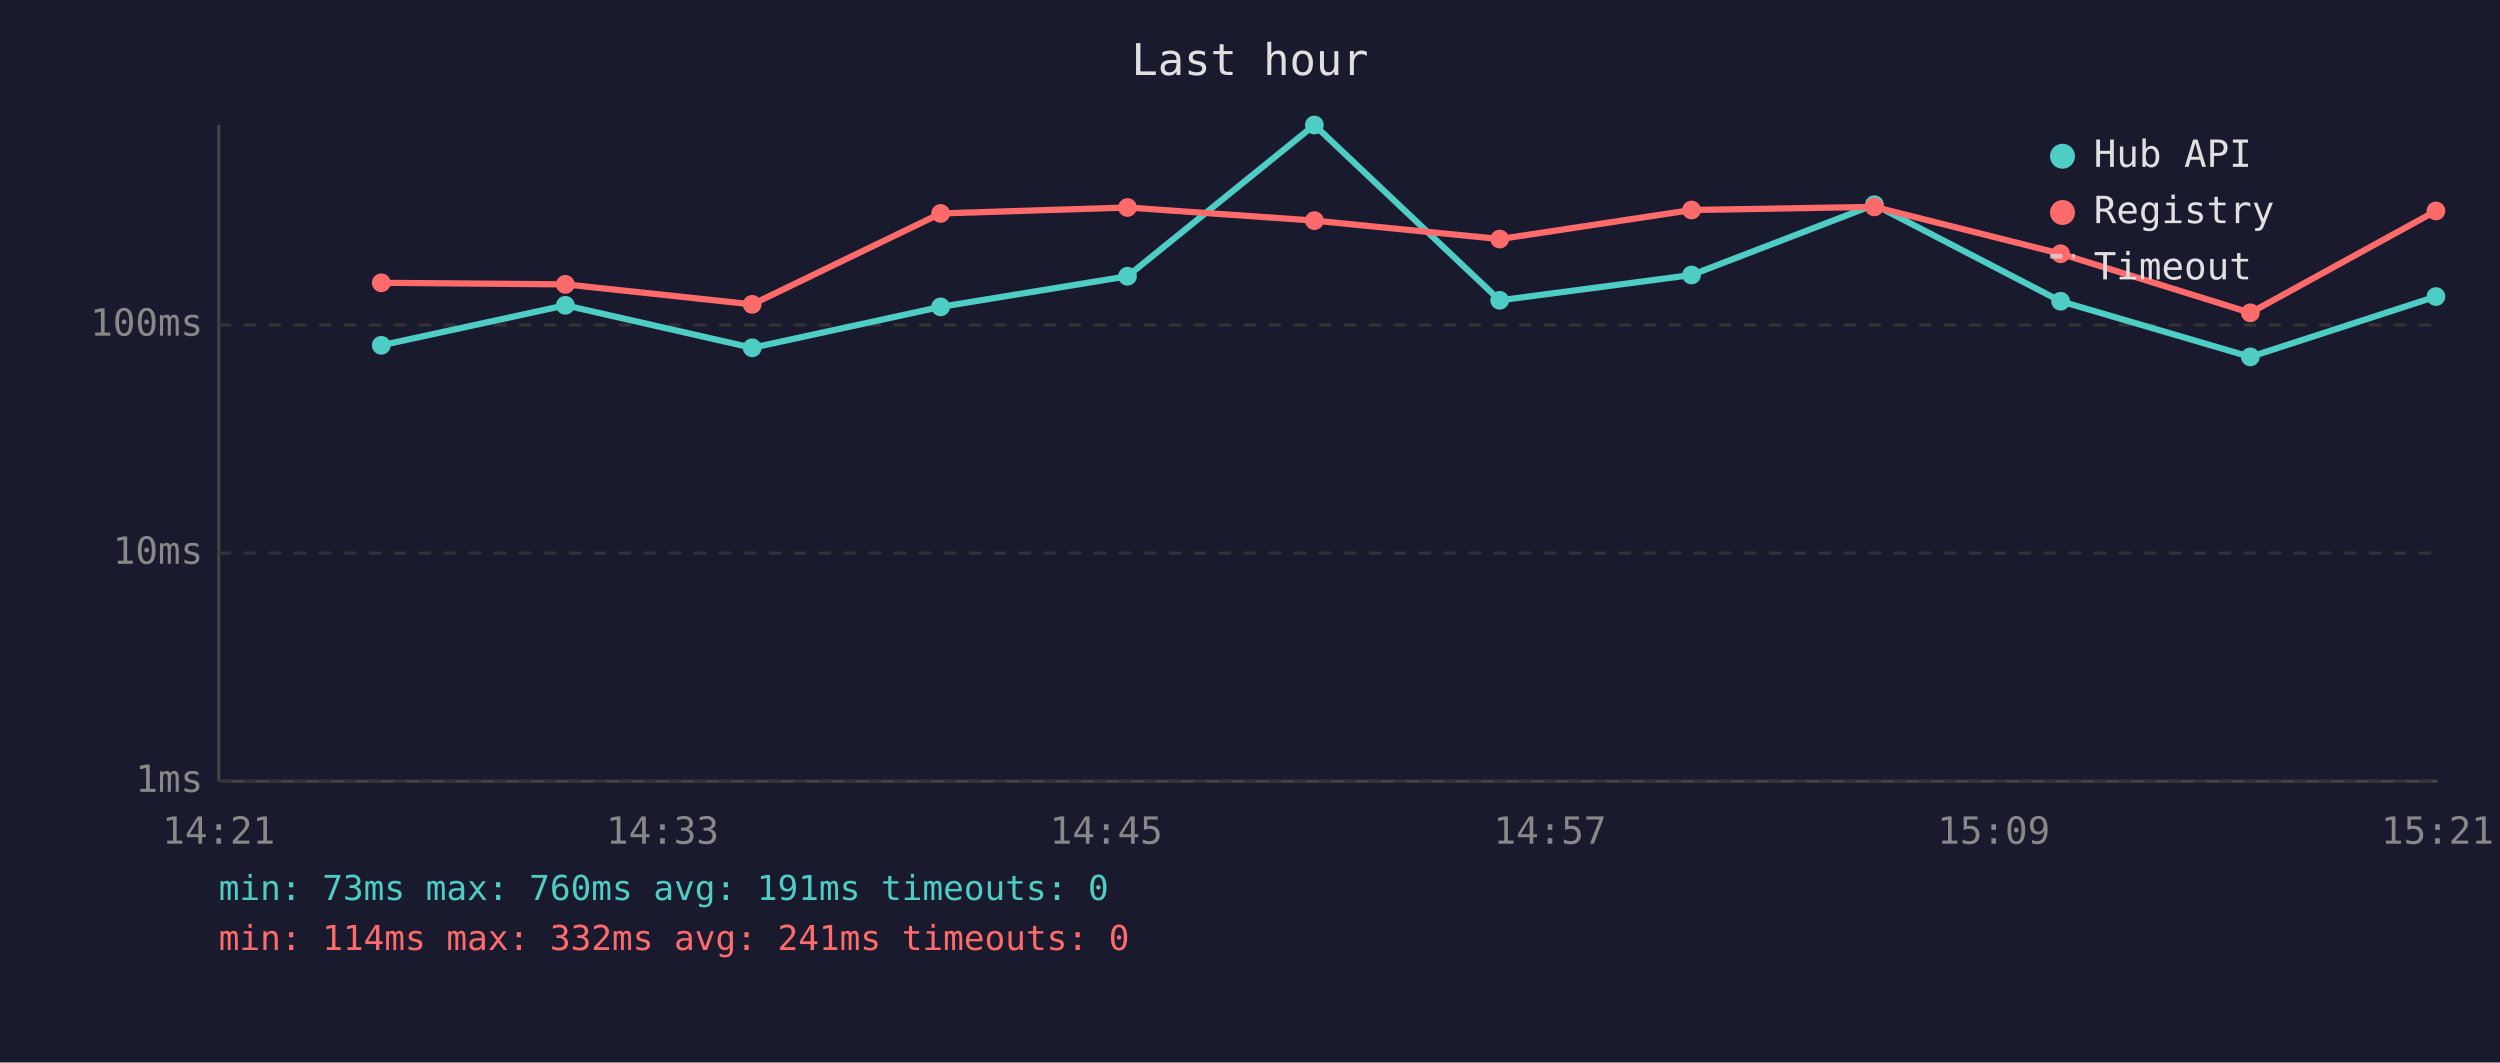
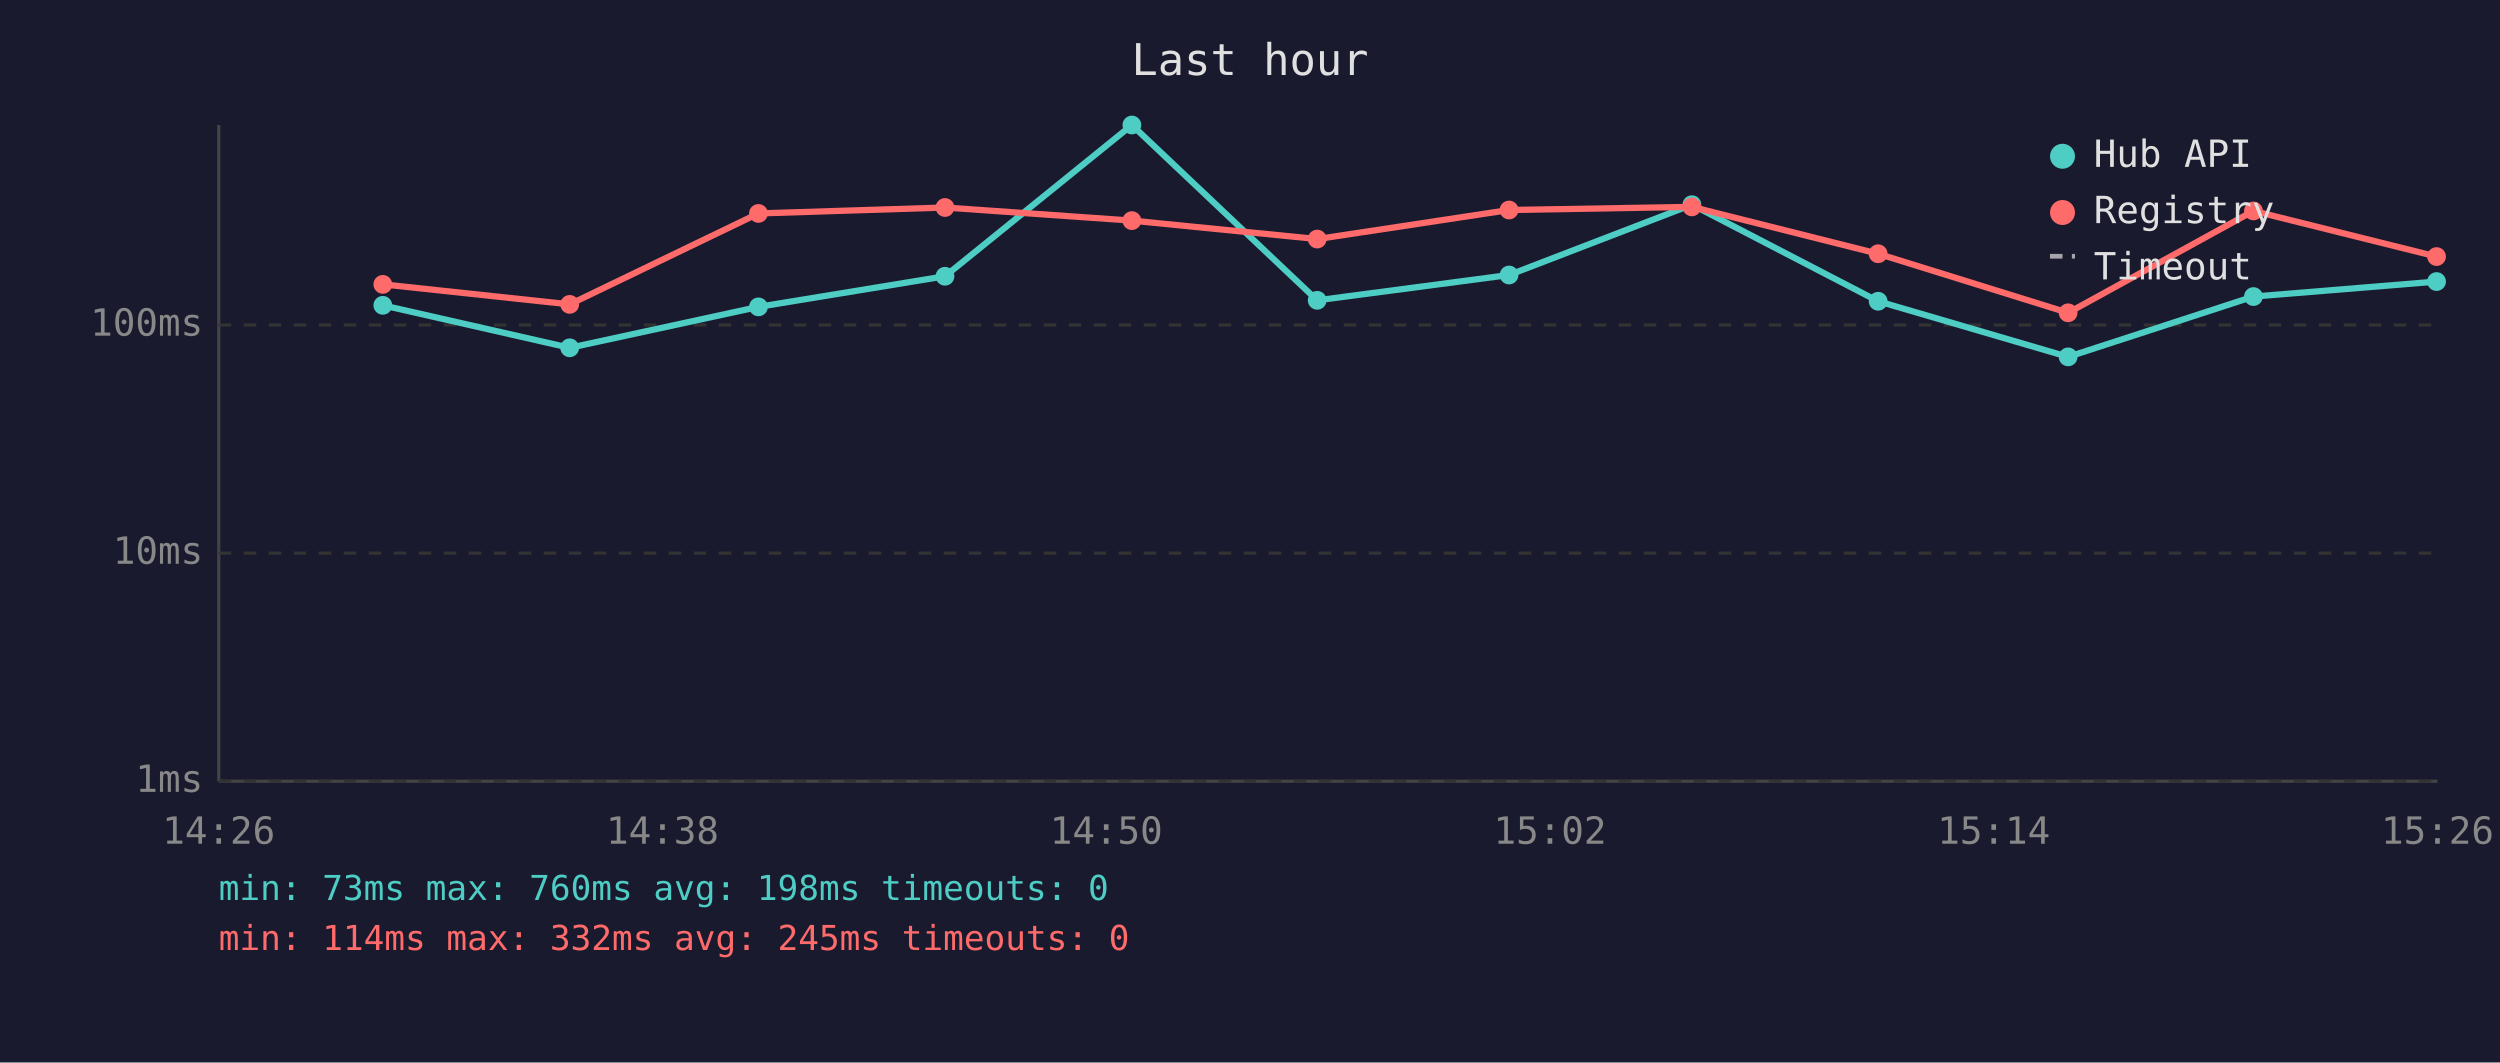
<svg xmlns="http://www.w3.org/2000/svg" viewBox="0 0 800 340" font-family="monospace" font-size="12">
  <rect width="800" height="340" fill="#1a1a2e" />
  <text x="400" y="24" fill="#e0e0e0" font-size="14" text-anchor="middle">Last hour</text>
  <line x1="70" y1="40" x2="70" y2="250" stroke="#444" stroke-width="1" />
  <line x1="70" y1="250" x2="780" y2="250" stroke="#444" stroke-width="1" />
  <line x1="70" y1="250" x2="780" y2="250" stroke="#333" stroke-width="1" stroke-dasharray="4" />
  <text x="65" y="250" fill="#888" text-anchor="end" dominant-baseline="middle">1ms</text>
  <line x1="70" y1="177" x2="780" y2="177" stroke="#333" stroke-width="1" stroke-dasharray="4" />
  <text x="65" y="177" fill="#888" text-anchor="end" dominant-baseline="middle">10ms</text>
  <line x1="70" y1="104" x2="780" y2="104" stroke="#333" stroke-width="1" stroke-dasharray="4" />
  <text x="65" y="104" fill="#888" text-anchor="end" dominant-baseline="middle">100ms</text>
-   <text x="70" y="270" fill="#888" text-anchor="middle">14:21</text>
-   <text x="212" y="270" fill="#888" text-anchor="middle">14:33</text>
-   <text x="354" y="270" fill="#888" text-anchor="middle">14:45</text>
-   <text x="496" y="270" fill="#888" text-anchor="middle">14:57</text>
-   <text x="638" y="270" fill="#888" text-anchor="middle">15:09</text>
-   <text x="780" y="270" fill="#888" text-anchor="middle">15:21</text>
-   <polyline points="122.0,110.5 180.9,97.7 240.7,111.3 301.0,98.2 360.8,88.4 420.6,40.0 479.9,96.1 541.3,88.0 599.8,65.5 659.4,96.4 720.1,114.2 779.5,94.9" fill="none" stroke="#4ecdc4" stroke-width="2" opacity="1" />
-   <circle cx="122.0" cy="110.5" r="3" fill="#4ecdc4" />
-   <circle cx="180.9" cy="97.7" r="3" fill="#4ecdc4" />
-   <circle cx="240.7" cy="111.3" r="3" fill="#4ecdc4" />
-   <circle cx="301.0" cy="98.2" r="3" fill="#4ecdc4" />
-   <circle cx="360.8" cy="88.4" r="3" fill="#4ecdc4" />
-   <circle cx="420.6" cy="40.0" r="3" fill="#4ecdc4" />
-   <circle cx="479.9" cy="96.1" r="3" fill="#4ecdc4" />
-   <circle cx="541.3" cy="88.0" r="3" fill="#4ecdc4" />
-   <circle cx="599.8" cy="65.5" r="3" fill="#4ecdc4" />
-   <circle cx="659.4" cy="96.4" r="3" fill="#4ecdc4" />
-   <circle cx="720.1" cy="114.2" r="3" fill="#4ecdc4" />
-   <circle cx="779.5" cy="94.9" r="3" fill="#4ecdc4" />
-   <polyline points="122.0,90.5 180.9,91.0 240.7,97.4 301.0,68.3 360.8,66.4 420.6,70.6 479.9,76.5 541.3,67.2 599.8,66.2 659.4,81.2 720.1,100.1 779.5,67.5" fill="none" stroke="#ff6b6b" stroke-width="2" opacity="1" />
-   <circle cx="122.0" cy="90.5" r="3" fill="#ff6b6b" />
-   <circle cx="180.9" cy="91.0" r="3" fill="#ff6b6b" />
-   <circle cx="240.7" cy="97.4" r="3" fill="#ff6b6b" />
-   <circle cx="301.0" cy="68.3" r="3" fill="#ff6b6b" />
-   <circle cx="360.8" cy="66.4" r="3" fill="#ff6b6b" />
-   <circle cx="420.6" cy="70.6" r="3" fill="#ff6b6b" />
-   <circle cx="479.9" cy="76.5" r="3" fill="#ff6b6b" />
-   <circle cx="541.3" cy="67.2" r="3" fill="#ff6b6b" />
-   <circle cx="599.8" cy="66.2" r="3" fill="#ff6b6b" />
-   <circle cx="659.4" cy="81.2" r="3" fill="#ff6b6b" />
-   <circle cx="720.1" cy="100.1" r="3" fill="#ff6b6b" />
-   <circle cx="779.5" cy="67.5" r="3" fill="#ff6b6b" />
+   <text x="70" y="270" fill="#888" text-anchor="middle">14:26</text>
+   <text x="212" y="270" fill="#888" text-anchor="middle">14:38</text>
+   <text x="354" y="270" fill="#888" text-anchor="middle">14:50</text>
+   <text x="496" y="270" fill="#888" text-anchor="middle">15:02</text>
+   <text x="638" y="270" fill="#888" text-anchor="middle">15:14</text>
+   <text x="780" y="270" fill="#888" text-anchor="middle">15:26</text>
+   <polyline points="122.5,97.7 182.3,111.3 242.7,98.2 302.4,88.4 362.2,40.0 421.5,96.1 482.9,88.0 541.4,65.5 601.0,96.4 661.8,114.2 721.1,94.9 779.7,90.1" fill="none" stroke="#4ecdc4" stroke-width="2" opacity="1" />
+   <circle cx="122.5" cy="97.7" r="3" fill="#4ecdc4" />
+   <circle cx="182.3" cy="111.3" r="3" fill="#4ecdc4" />
+   <circle cx="242.7" cy="98.2" r="3" fill="#4ecdc4" />
+   <circle cx="302.4" cy="88.4" r="3" fill="#4ecdc4" />
+   <circle cx="362.2" cy="40.0" r="3" fill="#4ecdc4" />
+   <circle cx="421.5" cy="96.1" r="3" fill="#4ecdc4" />
+   <circle cx="482.9" cy="88.0" r="3" fill="#4ecdc4" />
+   <circle cx="541.4" cy="65.5" r="3" fill="#4ecdc4" />
+   <circle cx="601.0" cy="96.4" r="3" fill="#4ecdc4" />
+   <circle cx="661.8" cy="114.2" r="3" fill="#4ecdc4" />
+   <circle cx="721.1" cy="94.9" r="3" fill="#4ecdc4" />
+   <circle cx="779.7" cy="90.1" r="3" fill="#4ecdc4" />
+   <polyline points="122.5,91.0 182.3,97.4 242.7,68.3 302.4,66.4 362.2,70.6 421.5,76.5 482.9,67.2 541.4,66.2 601.0,81.2 661.8,100.1 721.1,67.5 779.7,82.1" fill="none" stroke="#ff6b6b" stroke-width="2" opacity="1" />
+   <circle cx="122.5" cy="91.0" r="3" fill="#ff6b6b" />
+   <circle cx="182.3" cy="97.4" r="3" fill="#ff6b6b" />
+   <circle cx="242.7" cy="68.3" r="3" fill="#ff6b6b" />
+   <circle cx="302.4" cy="66.4" r="3" fill="#ff6b6b" />
+   <circle cx="362.2" cy="70.6" r="3" fill="#ff6b6b" />
+   <circle cx="421.5" cy="76.5" r="3" fill="#ff6b6b" />
+   <circle cx="482.9" cy="67.2" r="3" fill="#ff6b6b" />
+   <circle cx="541.4" cy="66.2" r="3" fill="#ff6b6b" />
+   <circle cx="601.0" cy="81.2" r="3" fill="#ff6b6b" />
+   <circle cx="661.8" cy="100.1" r="3" fill="#ff6b6b" />
+   <circle cx="721.1" cy="67.5" r="3" fill="#ff6b6b" />
+   <circle cx="779.7" cy="82.1" r="3" fill="#ff6b6b" />
  <circle cx="660" cy="50" r="4" fill="#4ecdc4" />
  <text x="670" y="50" fill="#e0e0e0" dominant-baseline="middle">Hub API</text>
  <circle cx="660" cy="68" r="4" fill="#ff6b6b" />
  <text x="670" y="68" fill="#e0e0e0" dominant-baseline="middle">Registry</text>
  <line x1="656" y1="82" x2="664" y2="82" stroke="#e0e0e0" stroke-width="1.5" stroke-dasharray="4,3" opacity="0.7" />
  <text x="670" y="86" fill="#e0e0e0" dominant-baseline="middle">Timeout</text>
-   <text x="70" y="288" fill="#4ecdc4" font-size="11">min: 73ms  max: 760ms  avg: 191ms  timeouts: 0</text>
-   <text x="70" y="304" fill="#ff6b6b" font-size="11">min: 114ms  max: 332ms  avg: 241ms  timeouts: 0</text>
+   <text x="70" y="288" fill="#4ecdc4" font-size="11">min: 73ms  max: 760ms  avg: 198ms  timeouts: 0</text>
+   <text x="70" y="304" fill="#ff6b6b" font-size="11">min: 114ms  max: 332ms  avg: 245ms  timeouts: 0</text>
</svg>
